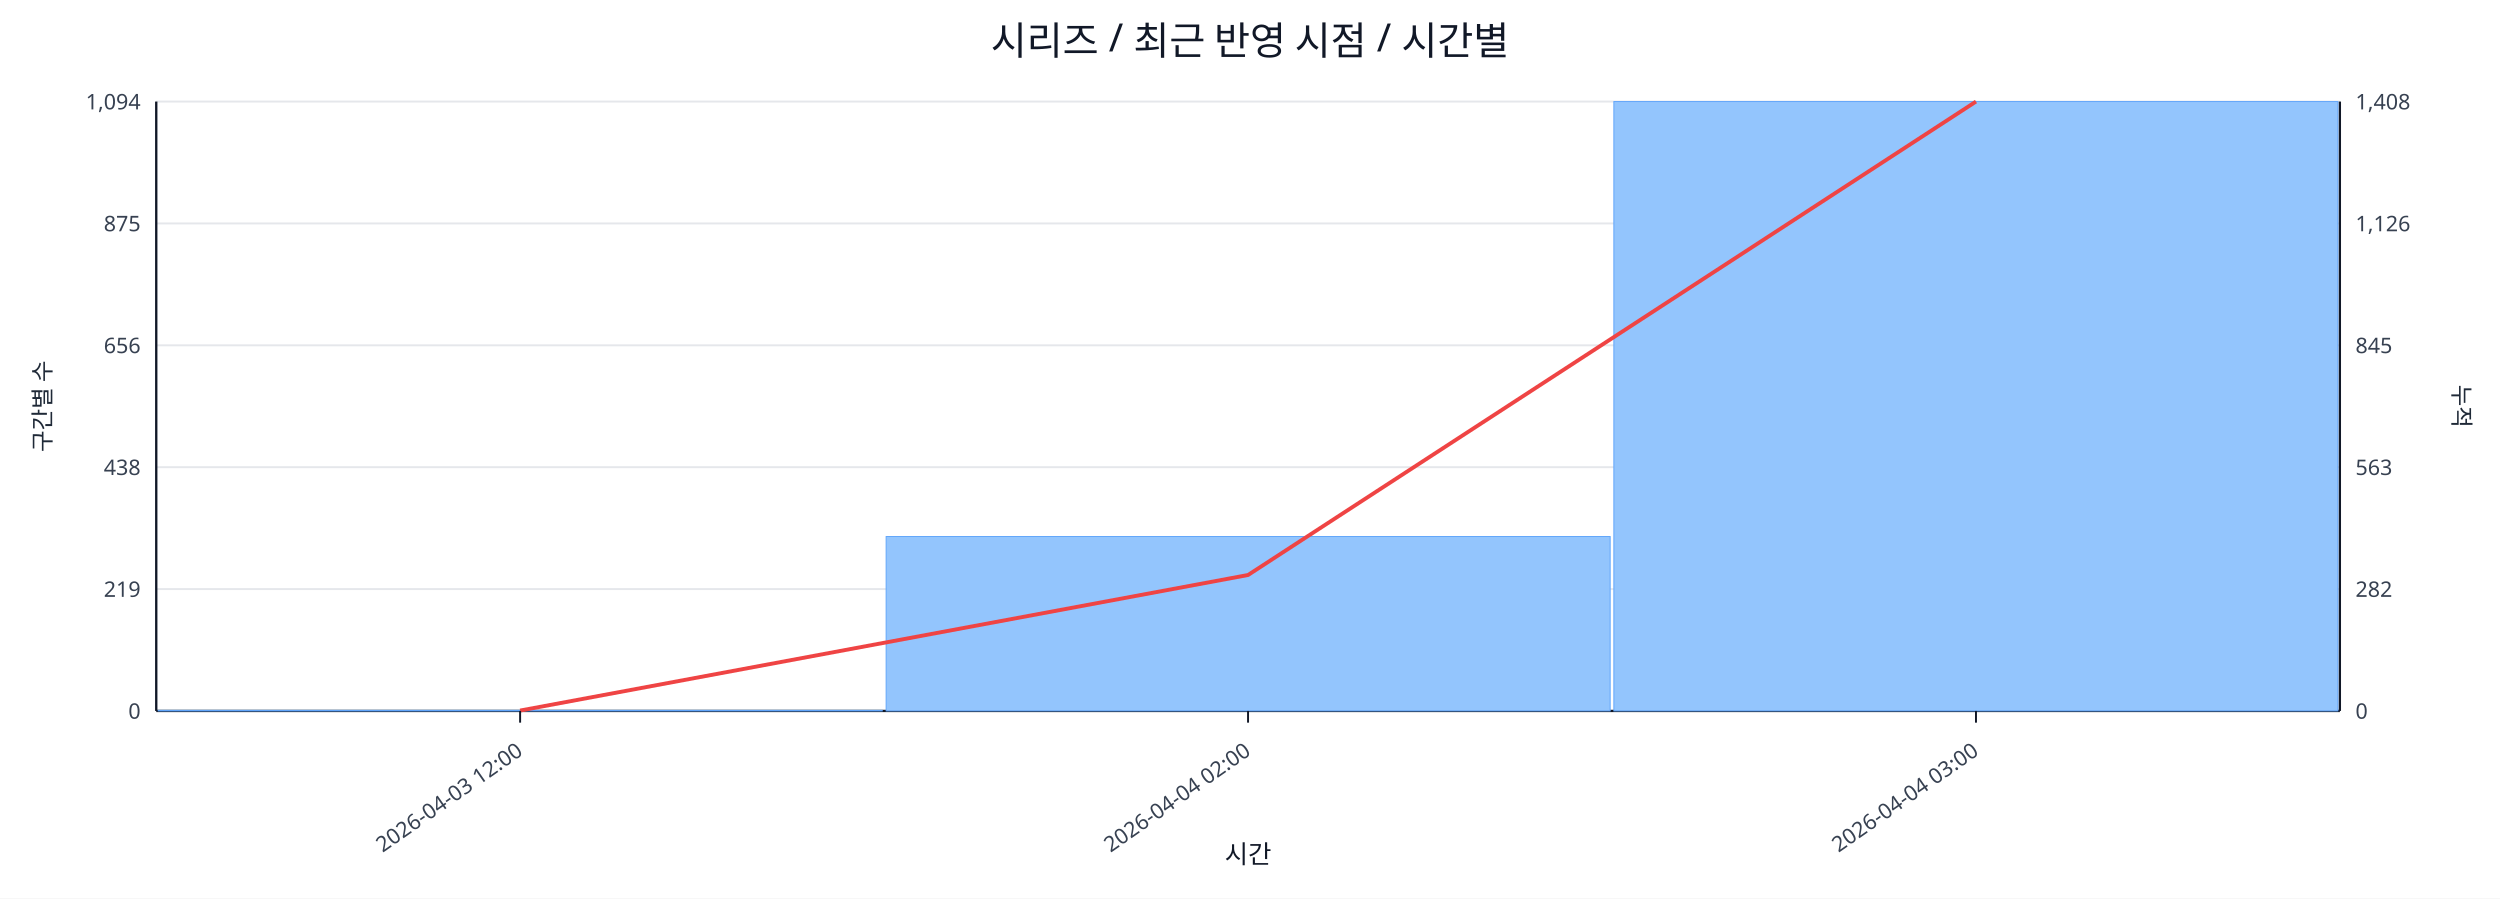
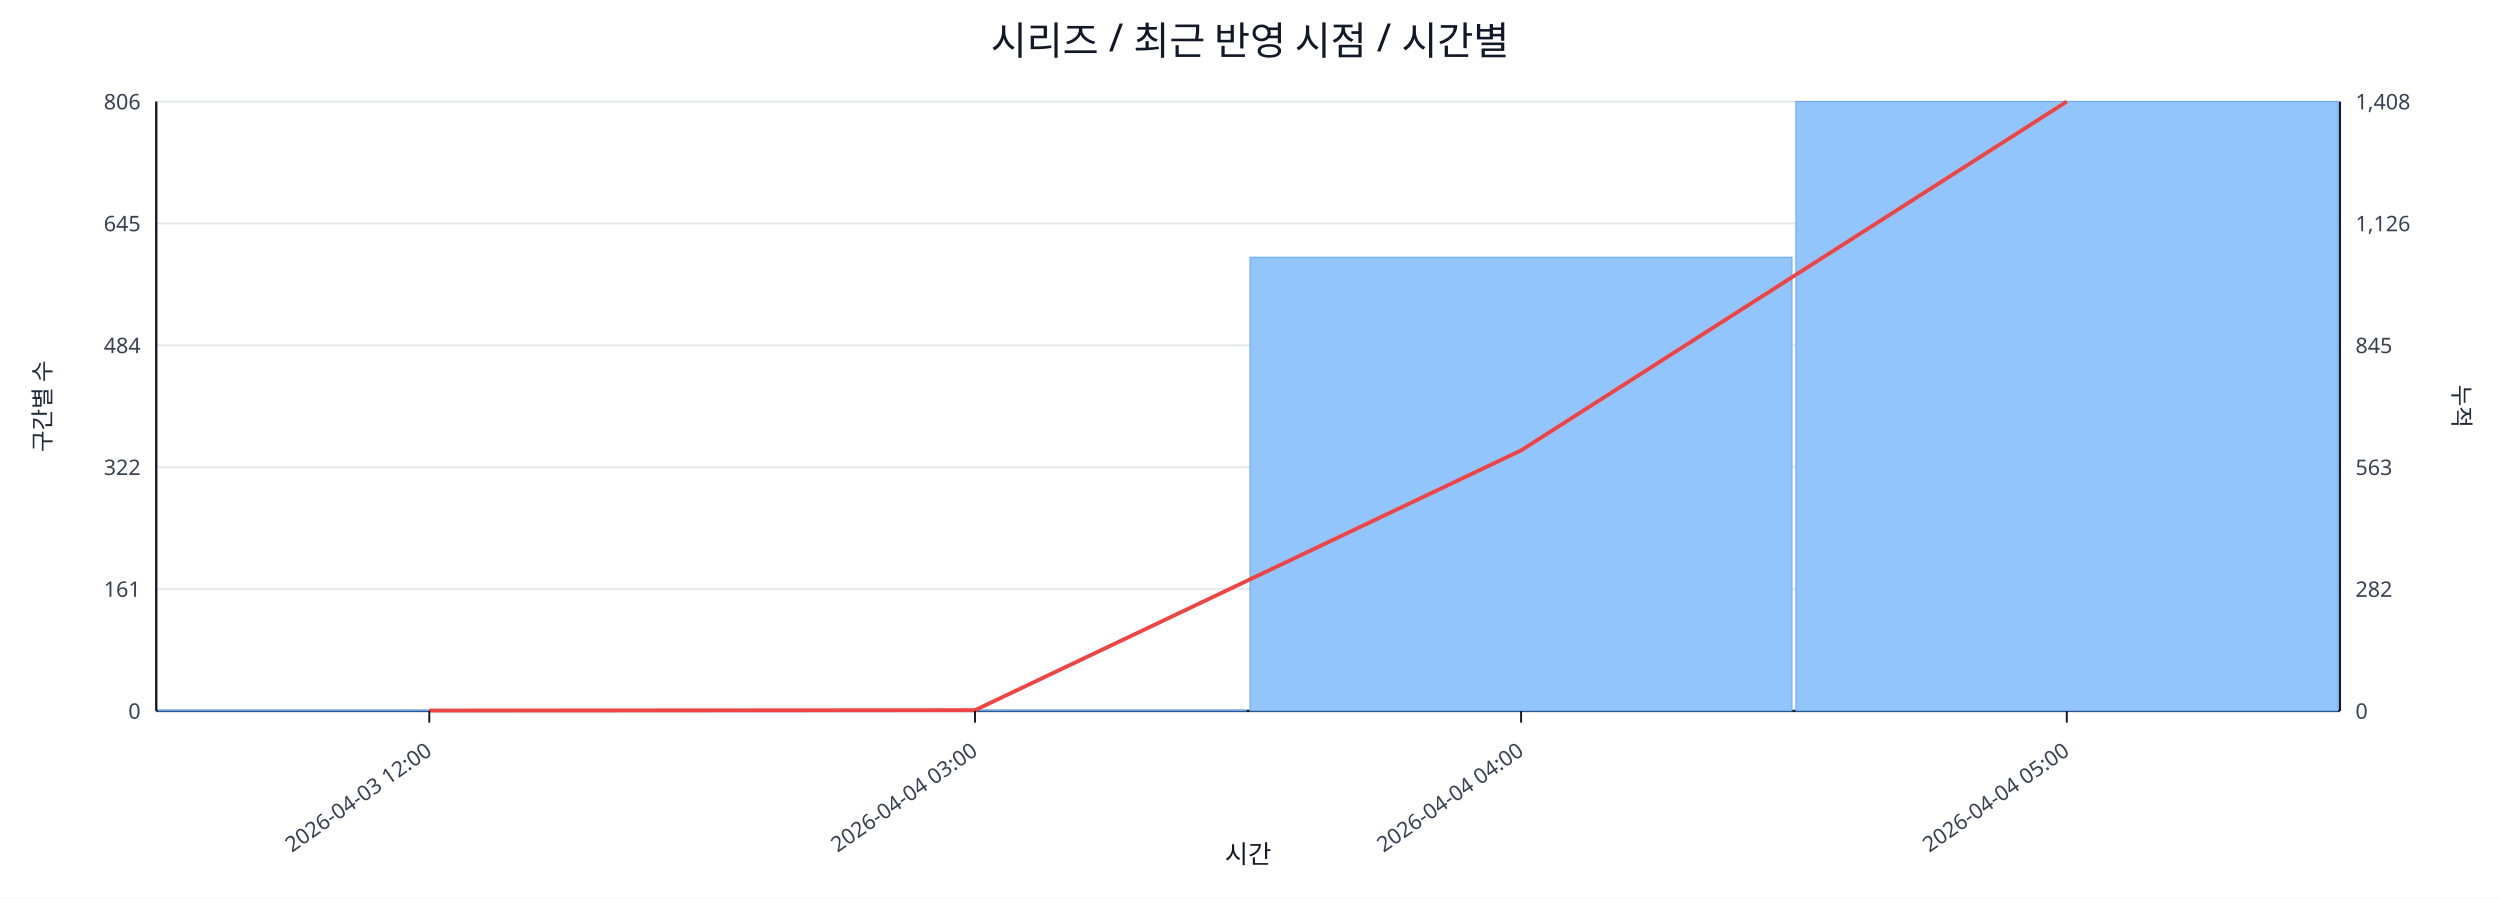
<svg xmlns="http://www.w3.org/2000/svg" width="1280" height="460" viewBox="0 0 1280 460">
  <rect x="0" y="0" width="100%" height="100%" fill="#ffffff" />
  <text x="640.0" y="28" font-size="20" text-anchor="middle" font-family="sans-serif" fill="#111827">시리즈 / 최근 반영 시점 / 시간별</text>
  <line x1="80.0" y1="52.0" x2="1198.0" y2="52.0" stroke="#e5e7eb" stroke-width="1" />
-   <text x="72.0" y="56.0" font-size="11" text-anchor="end" font-family="sans-serif" fill="#374151">1,094</text>
+   <text x="72.0" y="56.0" font-size="11" text-anchor="end" font-family="sans-serif" fill="#374151">806</text>
  <text x="1206.0" y="56.0" font-size="11" text-anchor="start" font-family="sans-serif" fill="#374151">1,408</text>
  <line x1="80.0" y1="114.4" x2="1198.0" y2="114.4" stroke="#e5e7eb" stroke-width="1" />
-   <text x="72.0" y="118.4" font-size="11" text-anchor="end" font-family="sans-serif" fill="#374151">875</text>
+   <text x="72.0" y="118.4" font-size="11" text-anchor="end" font-family="sans-serif" fill="#374151">645</text>
  <text x="1206.0" y="118.4" font-size="11" text-anchor="start" font-family="sans-serif" fill="#374151">1,126</text>
  <line x1="80.0" y1="176.8" x2="1198.0" y2="176.8" stroke="#e5e7eb" stroke-width="1" />
-   <text x="72.0" y="180.8" font-size="11" text-anchor="end" font-family="sans-serif" fill="#374151">656</text>
+   <text x="72.0" y="180.8" font-size="11" text-anchor="end" font-family="sans-serif" fill="#374151">484</text>
  <text x="1206.0" y="180.8" font-size="11" text-anchor="start" font-family="sans-serif" fill="#374151">845</text>
  <line x1="80.0" y1="239.2" x2="1198.0" y2="239.2" stroke="#e5e7eb" stroke-width="1" />
-   <text x="72.0" y="243.2" font-size="11" text-anchor="end" font-family="sans-serif" fill="#374151">438</text>
+   <text x="72.0" y="243.2" font-size="11" text-anchor="end" font-family="sans-serif" fill="#374151">322</text>
  <text x="1206.0" y="243.2" font-size="11" text-anchor="start" font-family="sans-serif" fill="#374151">563</text>
  <line x1="80.0" y1="301.6" x2="1198.0" y2="301.6" stroke="#e5e7eb" stroke-width="1" />
-   <text x="72.0" y="305.6" font-size="11" text-anchor="end" font-family="sans-serif" fill="#374151">219</text>
+   <text x="72.0" y="305.6" font-size="11" text-anchor="end" font-family="sans-serif" fill="#374151">161</text>
  <text x="1206.0" y="305.6" font-size="11" text-anchor="start" font-family="sans-serif" fill="#374151">282</text>
  <line x1="80.0" y1="364.0" x2="1198.0" y2="364.0" stroke="#e5e7eb" stroke-width="1" />
  <text x="72.0" y="368.0" font-size="11" text-anchor="end" font-family="sans-serif" fill="#374151">0</text>
  <text x="1206.0" y="368.0" font-size="11" text-anchor="start" font-family="sans-serif" fill="#374151">0</text>
  <line x1="80.0" y1="364.0" x2="1198.0" y2="364.0" stroke="#111827" stroke-width="1.2" />
  <line x1="80.0" y1="52.0" x2="80.0" y2="364.0" stroke="#111827" stroke-width="1.2" />
  <line x1="1198.0" y1="52.0" x2="1198.0" y2="364.0" stroke="#111827" stroke-width="1.2" />
-   <rect x="81.0" y="363.7" width="370.7" height="0.3" fill="#93c5fd" stroke="#60a5fa" stroke-width="0.5" />
-   <rect x="453.7" y="274.7" width="370.7" height="89.3" fill="#93c5fd" stroke="#60a5fa" stroke-width="0.5" />
-   <rect x="826.3" y="52.0" width="370.7" height="312.0" fill="#93c5fd" stroke="#60a5fa" stroke-width="0.5" />
-   <polyline fill="none" stroke="#ef4444" stroke-width="2" points="266.3,363.8 639.0,294.4 1011.7,52.0" />
-   <line x1="266.3" y1="364.0" x2="266.3" y2="370.0" stroke="#111827" stroke-width="1" />
-   <text x="268.3" y="386.0" font-size="11" text-anchor="end" transform="rotate(-35 268.3 386.0)" font-family="sans-serif" fill="#374151">2026-04-03 12:00</text>
-   <line x1="639.0" y1="364.0" x2="639.0" y2="370.0" stroke="#111827" stroke-width="1" />
-   <text x="641.0" y="386.0" font-size="11" text-anchor="end" transform="rotate(-35 641.0 386.0)" font-family="sans-serif" fill="#374151">2026-04-04 02:00</text>
-   <line x1="1011.7" y1="364.0" x2="1011.7" y2="370.0" stroke="#111827" stroke-width="1" />
-   <text x="1013.7" y="386.0" font-size="11" text-anchor="end" transform="rotate(-35 1013.7 386.0)" font-family="sans-serif" fill="#374151">2026-04-04 03:00</text>
+   <rect x="81.0" y="363.6" width="277.5" height="0.4" fill="#93c5fd" stroke="#60a5fa" stroke-width="0.5" />
+   <rect x="360.5" y="363.6" width="277.5" height="0.4" fill="#93c5fd" stroke="#60a5fa" stroke-width="0.5" />
+   <rect x="640.0" y="131.7" width="277.5" height="232.3" fill="#93c5fd" stroke="#60a5fa" stroke-width="0.5" />
+   <rect x="919.5" y="52.0" width="277.5" height="312.0" fill="#93c5fd" stroke="#60a5fa" stroke-width="0.5" />
+   <polyline fill="none" stroke="#ef4444" stroke-width="2" points="219.8,363.8 499.2,363.6 778.8,230.6 1058.2,52.0" />
+   <line x1="219.8" y1="364.0" x2="219.8" y2="370.0" stroke="#111827" stroke-width="1" />
+   <text x="221.8" y="386.0" font-size="11" text-anchor="end" transform="rotate(-35 221.8 386.0)" font-family="sans-serif" fill="#374151">2026-04-03 12:00</text>
+   <line x1="499.2" y1="364.0" x2="499.2" y2="370.0" stroke="#111827" stroke-width="1" />
+   <text x="501.2" y="386.0" font-size="11" text-anchor="end" transform="rotate(-35 501.2 386.0)" font-family="sans-serif" fill="#374151">2026-04-04 03:00</text>
+   <line x1="778.8" y1="364.0" x2="778.8" y2="370.0" stroke="#111827" stroke-width="1" />
+   <text x="780.8" y="386.0" font-size="11" text-anchor="end" transform="rotate(-35 780.8 386.0)" font-family="sans-serif" fill="#374151">2026-04-04 04:00</text>
+   <line x1="1058.2" y1="364.0" x2="1058.2" y2="370.0" stroke="#111827" stroke-width="1" />
+   <text x="1060.2" y="386.0" font-size="11" text-anchor="end" transform="rotate(-35 1060.2 386.0)" font-family="sans-serif" fill="#374151">2026-04-04 05:00</text>
  <text x="26" y="208.0" font-size="12" transform="rotate(-90 26 208.0)" text-anchor="middle" font-family="sans-serif" fill="#1f2937">구간별 수</text>
  <text x="1256.0" y="208.0" font-size="12" transform="rotate(90 1256.0 208.0)" text-anchor="middle" font-family="sans-serif" fill="#1f2937">누적</text>
  <text x="639.0" y="442.0" font-size="13" text-anchor="middle" font-family="sans-serif" fill="#111827">시간</text>
</svg>
